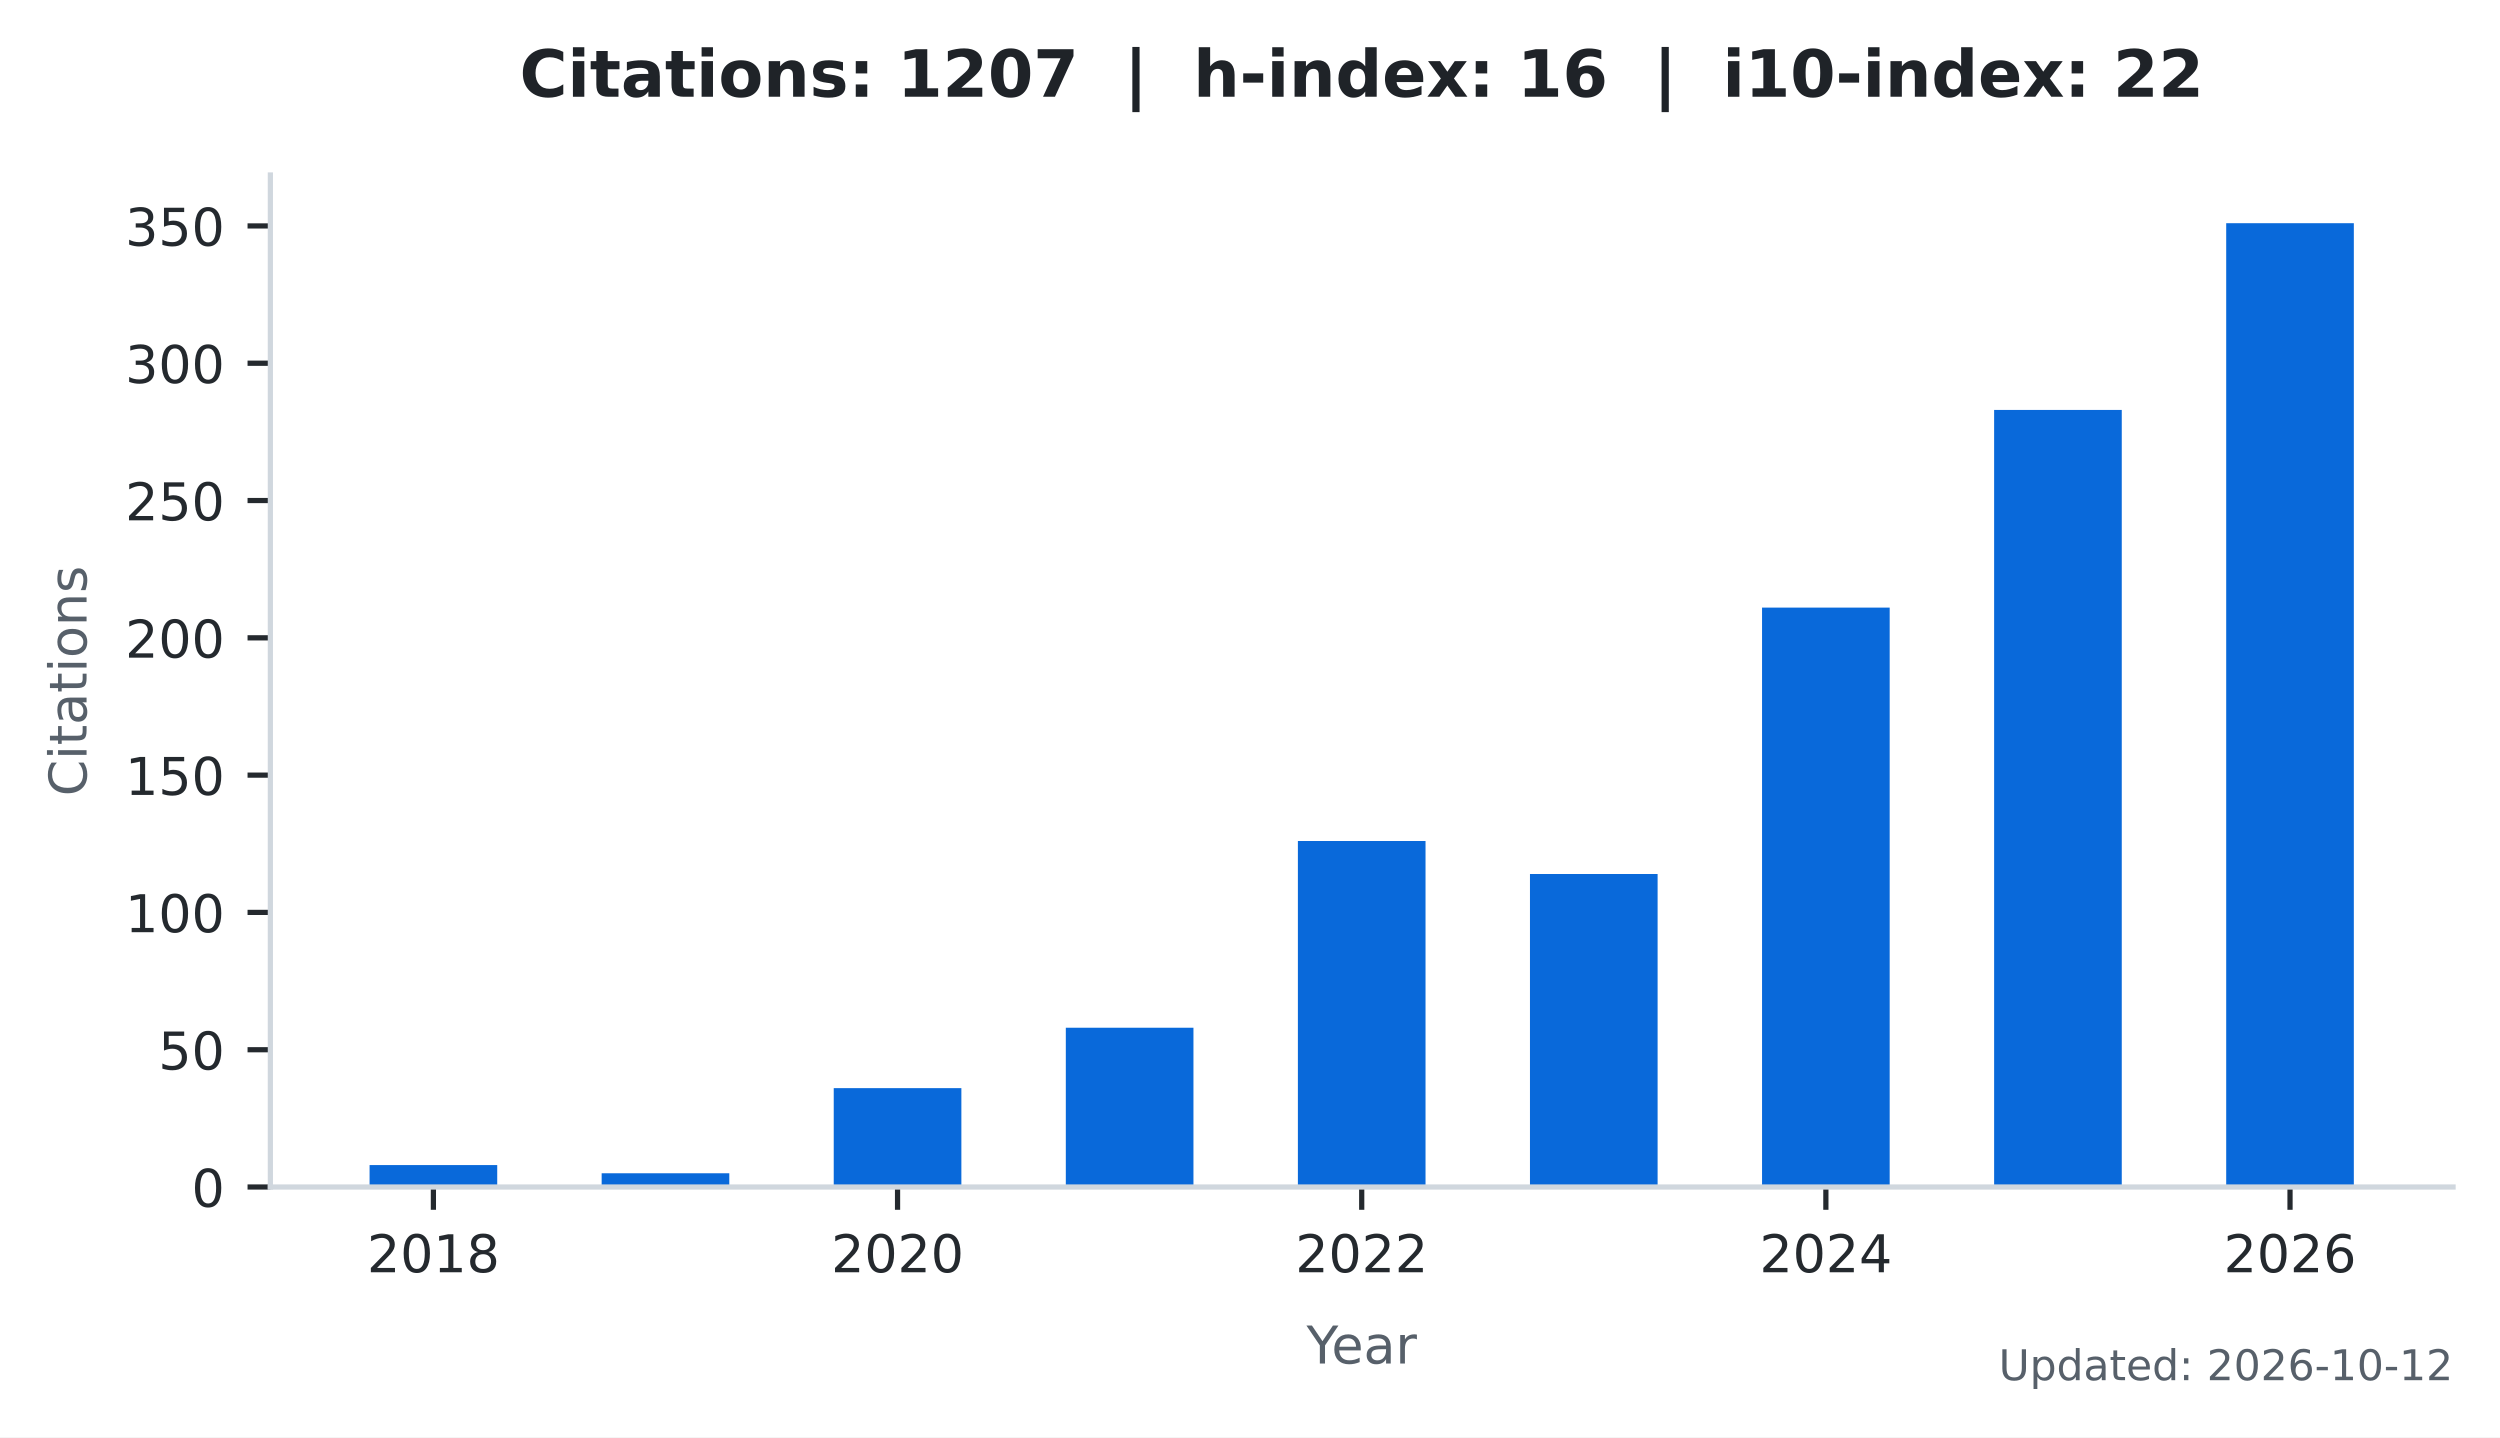
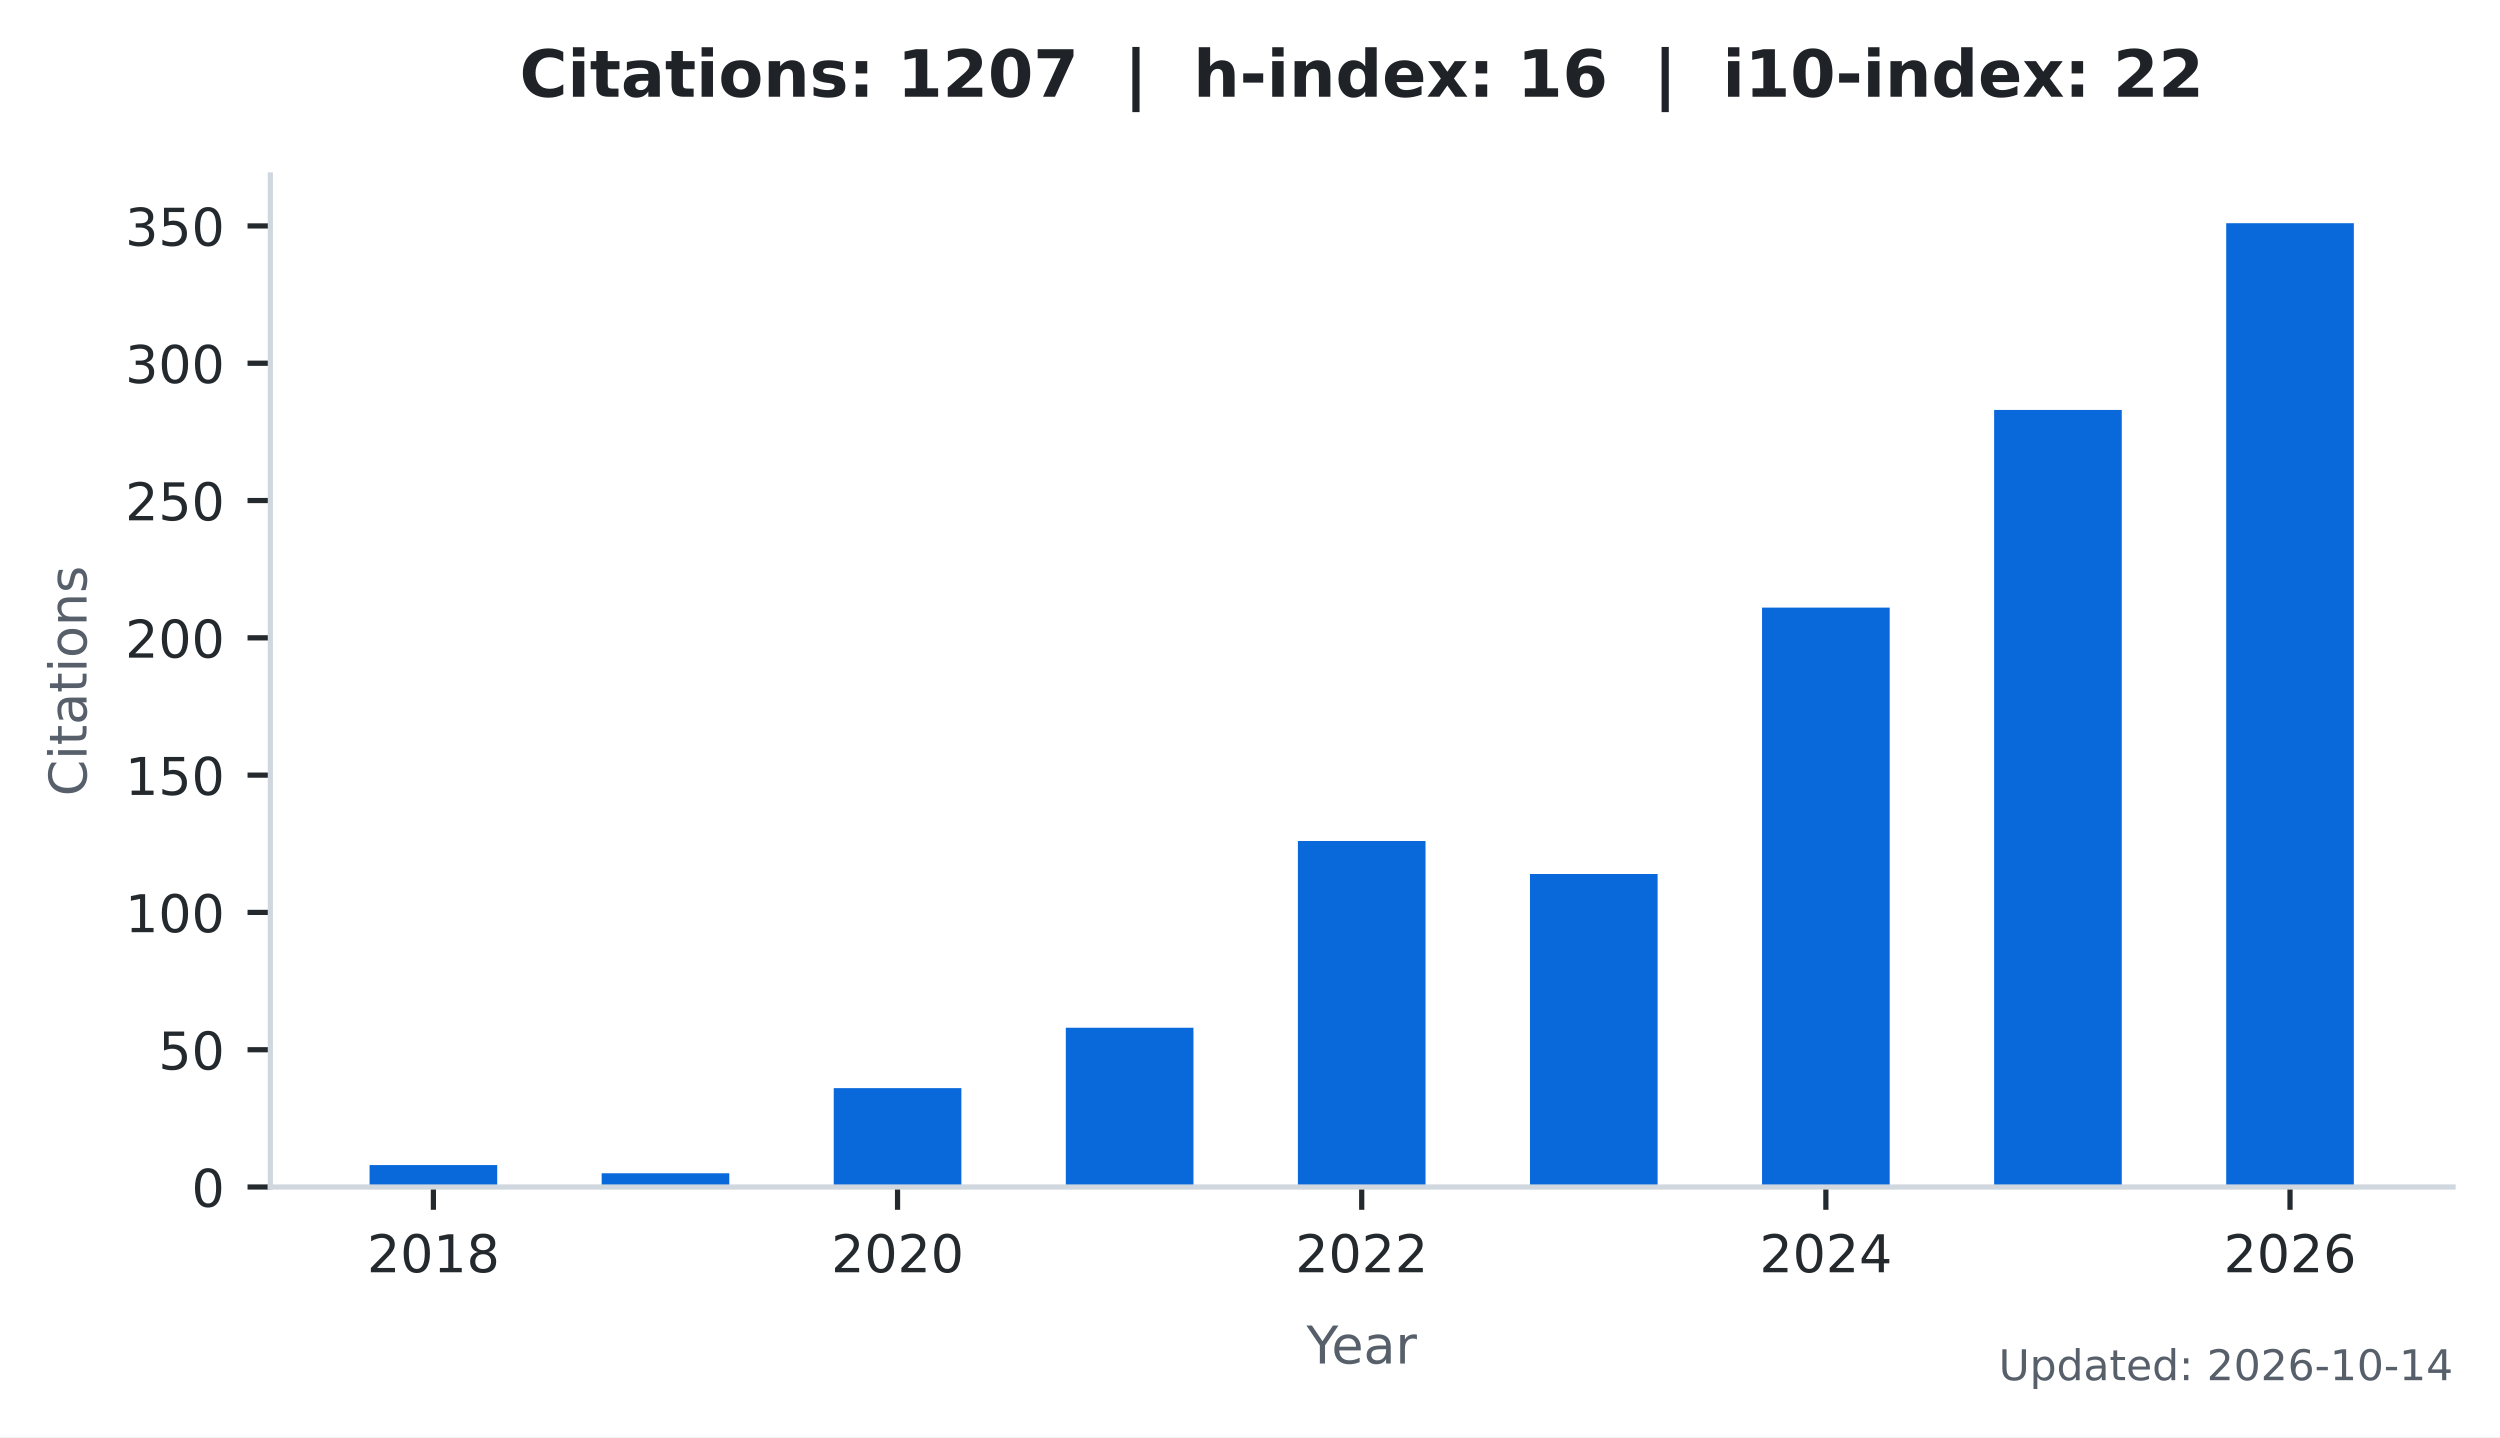
<svg xmlns="http://www.w3.org/2000/svg" xmlns:xlink="http://www.w3.org/1999/xlink" width="383.471pt" height="220.466pt" viewBox="0 0 383.471 220.466" version="1.1">
  <defs>
    <style type="text/css">*{stroke-linejoin: round; stroke-linecap: butt}</style>
  </defs>
  <g id="figure_1">
    <g id="patch_1">
      <path d="M 0 220.466  L 383.471 220.466  L 383.471 0  L 0 0  z " style="fill: #ffffff" />
    </g>
    <g id="axes_1">
      <g id="patch_2">
        <path d="M 41.471 182.074  L 376.271 182.074  L 376.271 26.842  L 41.471 26.842  z " style="fill: #ffffff" />
      </g>
      <g id="patch_3">
-         <path d="M 56.689 182.074  L 76.268 182.074  L 76.268 178.705  L 56.689 178.705  z " clip-path="url(#pc09fc84281)" style="fill: #0969da" />
+         <path d="M 56.689 182.074  L 76.268 182.074  L 76.268 178.705  L 56.689 178.705  z " clip-path="url(#p76099738cc)" style="fill: #0969da" />
      </g>
      <g id="patch_4">
-         <path d="M 92.287 182.074  L 111.866 182.074  L 111.866 179.968  L 92.287 179.968  z " clip-path="url(#pc09fc84281)" style="fill: #0969da" />
+         <path d="M 92.287 182.074  L 111.866 182.074  L 111.866 179.968  L 92.287 179.968  z " clip-path="url(#p76099738cc)" style="fill: #0969da" />
      </g>
      <g id="patch_5">
-         <path d="M 127.885 182.074  L 147.464 182.074  L 147.464 166.911  L 127.885 166.911  z " clip-path="url(#pc09fc84281)" style="fill: #0969da" />
+         <path d="M 127.885 182.074  L 147.464 182.074  L 147.464 166.911  L 127.885 166.911  z " clip-path="url(#p76099738cc)" style="fill: #0969da" />
      </g>
      <g id="patch_6">
-         <path d="M 163.483 182.074  L 183.062 182.074  L 183.062 157.645  L 163.483 157.645  z " clip-path="url(#pc09fc84281)" style="fill: #0969da" />
+         <path d="M 163.483 182.074  L 183.062 182.074  L 183.062 157.645  L 163.483 157.645  z " clip-path="url(#p76099738cc)" style="fill: #0969da" />
      </g>
      <g id="patch_7">
-         <path d="M 199.081 182.074  L 218.66 182.074  L 218.66 129.003  L 199.081 129.003  z " clip-path="url(#pc09fc84281)" style="fill: #0969da" />
+         <path d="M 199.081 182.074  L 218.66 182.074  L 218.66 129.003  L 199.081 129.003  z " clip-path="url(#p76099738cc)" style="fill: #0969da" />
      </g>
      <g id="patch_8">
-         <path d="M 234.679 182.074  L 254.258 182.074  L 254.258 134.058  L 234.679 134.058  z " clip-path="url(#pc09fc84281)" style="fill: #0969da" />
+         <path d="M 234.679 182.074  L 254.258 182.074  L 254.258 134.058  L 234.679 134.058  z " clip-path="url(#p76099738cc)" style="fill: #0969da" />
      </g>
      <g id="patch_9">
-         <path d="M 270.277 182.074  L 289.856 182.074  L 289.856 93.202  L 270.277 93.202  z " clip-path="url(#pc09fc84281)" style="fill: #0969da" />
+         <path d="M 270.277 182.074  L 289.856 182.074  L 289.856 93.202  L 270.277 93.202  z " clip-path="url(#p76099738cc)" style="fill: #0969da" />
      </g>
      <g id="patch_10">
-         <path d="M 305.875 182.074  L 325.454 182.074  L 325.454 62.876  L 305.875 62.876  z " clip-path="url(#pc09fc84281)" style="fill: #0969da" />
+         <path d="M 305.875 182.074  L 325.454 182.074  L 325.454 62.876  L 305.875 62.876  z " clip-path="url(#p76099738cc)" style="fill: #0969da" />
      </g>
      <g id="patch_11">
-         <path d="M 341.473 182.074  L 361.052 182.074  L 361.052 34.234  L 341.473 34.234  z " clip-path="url(#pc09fc84281)" style="fill: #0969da" />
+         <path d="M 341.473 182.074  L 361.052 182.074  L 361.052 34.234  L 341.473 34.234  z " clip-path="url(#p76099738cc)" style="fill: #0969da" />
      </g>
      <g id="matplotlib.axis_1">
        <g id="xtick_1">
          <g id="line2d_1">
            <defs>
-               <path id="me4cf6f570b" d="M 0 0  L 0 3.5  " style="stroke: #24292e; stroke-width: 0.8" />
+               <path id="mf064dfe8e4" d="M 0 0  L 0 3.5  " style="stroke: #24292e; stroke-width: 0.8" />
            </defs>
            <g>
-               <use xlink:href="#me4cf6f570b" x="66.478" y="182.074" style="fill: #24292e; stroke: #24292e; stroke-width: 0.8" />
+               <use xlink:href="#mf064dfe8e4" x="66.478" y="182.074" style="fill: #24292e; stroke: #24292e; stroke-width: 0.8" />
            </g>
          </g>
          <g id="text_1">
            <g style="fill: #24292e" transform="translate(56.29828 195.1523) scale(0.08 -0.08)">
              <defs>
                <path id="DejaVuSans-15" d="M 1228 531  L 3431 531  L 3431 0  L 469 0  L 469 531  Q 828 903 1448 1529  Q 2069 2156 2228 2338  Q 2531 2678 2651 2914  Q 2772 3150 2772 3378  Q 2772 3750 2511 3984  Q 2250 4219 1831 4219  Q 1534 4219 1204 4116  Q 875 4013 500 3803  L 500 4441  Q 881 4594 1212 4672  Q 1544 4750 1819 4750  Q 2544 4750 2975 4387  Q 3406 4025 3406 3419  Q 3406 3131 3298 2873  Q 3191 2616 2906 2266  Q 2828 2175 2409 1742  Q 1991 1309 1228 531  z " transform="scale(0.015625)" />
                <path id="DejaVuSans-13" d="M 2034 4250  Q 1547 4250 1301 3770  Q 1056 3291 1056 2328  Q 1056 1369 1301 889  Q 1547 409 2034 409  Q 2525 409 2770 889  Q 3016 1369 3016 2328  Q 3016 3291 2770 3770  Q 2525 4250 2034 4250  z M 2034 4750  Q 2819 4750 3233 4129  Q 3647 3509 3647 2328  Q 3647 1150 3233 529  Q 2819 -91 2034 -91  Q 1250 -91 836 529  Q 422 1150 422 2328  Q 422 3509 836 4129  Q 1250 4750 2034 4750  z " transform="scale(0.015625)" />
                <path id="DejaVuSans-14" d="M 794 531  L 1825 531  L 1825 4091  L 703 3866  L 703 4441  L 1819 4666  L 2450 4666  L 2450 531  L 3481 531  L 3481 0  L 794 0  L 794 531  z " transform="scale(0.015625)" />
                <path id="DejaVuSans-1b" d="M 2034 2216  Q 1584 2216 1326 1975  Q 1069 1734 1069 1313  Q 1069 891 1326 650  Q 1584 409 2034 409  Q 2484 409 2743 651  Q 3003 894 3003 1313  Q 3003 1734 2745 1975  Q 2488 2216 2034 2216  z M 1403 2484  Q 997 2584 770 2862  Q 544 3141 544 3541  Q 544 4100 942 4425  Q 1341 4750 2034 4750  Q 2731 4750 3128 4425  Q 3525 4100 3525 3541  Q 3525 3141 3298 2862  Q 3072 2584 2669 2484  Q 3125 2378 3379 2068  Q 3634 1759 3634 1313  Q 3634 634 3220 271  Q 2806 -91 2034 -91  Q 1263 -91 848 271  Q 434 634 434 1313  Q 434 1759 690 2068  Q 947 2378 1403 2484  z M 1172 3481  Q 1172 3119 1398 2916  Q 1625 2713 2034 2713  Q 2441 2713 2670 2916  Q 2900 3119 2900 3481  Q 2900 3844 2670 4047  Q 2441 4250 2034 4250  Q 1625 4250 1398 4047  Q 1172 3844 1172 3481  z " transform="scale(0.015625)" />
              </defs>
              <use xlink:href="#DejaVuSans-15" />
              <use xlink:href="#DejaVuSans-13" transform="translate(63.625 0)" />
              <use xlink:href="#DejaVuSans-14" transform="translate(127.25 0)" />
              <use xlink:href="#DejaVuSans-1b" transform="translate(190.875 0)" />
            </g>
          </g>
        </g>
        <g id="xtick_2">
          <g id="line2d_2">
            <g>
-               <use xlink:href="#me4cf6f570b" x="137.674" y="182.074" style="fill: #24292e; stroke: #24292e; stroke-width: 0.8" />
+               <use xlink:href="#mf064dfe8e4" x="137.674" y="182.074" style="fill: #24292e; stroke: #24292e; stroke-width: 0.8" />
            </g>
          </g>
          <g id="text_2">
            <g style="fill: #24292e" transform="translate(127.4945 195.1523) scale(0.08 -0.08)">
              <use xlink:href="#DejaVuSans-15" />
              <use xlink:href="#DejaVuSans-13" transform="translate(63.625 0)" />
              <use xlink:href="#DejaVuSans-15" transform="translate(127.25 0)" />
              <use xlink:href="#DejaVuSans-13" transform="translate(190.875 0)" />
            </g>
          </g>
        </g>
        <g id="xtick_3">
          <g id="line2d_3">
            <g>
-               <use xlink:href="#me4cf6f570b" x="208.871" y="182.074" style="fill: #24292e; stroke: #24292e; stroke-width: 0.8" />
+               <use xlink:href="#mf064dfe8e4" x="208.871" y="182.074" style="fill: #24292e; stroke: #24292e; stroke-width: 0.8" />
            </g>
          </g>
          <g id="text_3">
            <g style="fill: #24292e" transform="translate(198.6906 195.1523) scale(0.08 -0.08)">
              <use xlink:href="#DejaVuSans-15" />
              <use xlink:href="#DejaVuSans-13" transform="translate(63.625 0)" />
              <use xlink:href="#DejaVuSans-15" transform="translate(127.25 0)" />
              <use xlink:href="#DejaVuSans-15" transform="translate(190.875 0)" />
            </g>
          </g>
        </g>
        <g id="xtick_4">
          <g id="line2d_4">
            <g>
-               <use xlink:href="#me4cf6f570b" x="280.067" y="182.074" style="fill: #24292e; stroke: #24292e; stroke-width: 0.8" />
+               <use xlink:href="#mf064dfe8e4" x="280.067" y="182.074" style="fill: #24292e; stroke: #24292e; stroke-width: 0.8" />
            </g>
          </g>
          <g id="text_4">
            <g style="fill: #24292e" transform="translate(269.8868 195.1523) scale(0.08 -0.08)">
              <defs>
                <path id="DejaVuSans-17" d="M 2419 4116  L 825 1625  L 2419 1625  L 2419 4116  z M 2253 4666  L 3047 4666  L 3047 1625  L 3713 1625  L 3713 1100  L 3047 1100  L 3047 0  L 2419 0  L 2419 1100  L 313 1100  L 313 1709  L 2253 4666  z " transform="scale(0.015625)" />
              </defs>
              <use xlink:href="#DejaVuSans-15" />
              <use xlink:href="#DejaVuSans-13" transform="translate(63.625 0)" />
              <use xlink:href="#DejaVuSans-15" transform="translate(127.25 0)" />
              <use xlink:href="#DejaVuSans-17" transform="translate(190.875 0)" />
            </g>
          </g>
        </g>
        <g id="xtick_5">
          <g id="line2d_5">
            <g>
-               <use xlink:href="#me4cf6f570b" x="351.263" y="182.074" style="fill: #24292e; stroke: #24292e; stroke-width: 0.8" />
+               <use xlink:href="#mf064dfe8e4" x="351.263" y="182.074" style="fill: #24292e; stroke: #24292e; stroke-width: 0.8" />
            </g>
          </g>
          <g id="text_5">
            <g style="fill: #24292e" transform="translate(341.083 195.1523) scale(0.08 -0.08)">
              <defs>
                <path id="DejaVuSans-19" d="M 2113 2584  Q 1688 2584 1439 2293  Q 1191 2003 1191 1497  Q 1191 994 1439 701  Q 1688 409 2113 409  Q 2538 409 2786 701  Q 3034 994 3034 1497  Q 3034 2003 2786 2293  Q 2538 2584 2113 2584  z M 3366 4563  L 3366 3988  Q 3128 4100 2886 4159  Q 2644 4219 2406 4219  Q 1781 4219 1451 3797  Q 1122 3375 1075 2522  Q 1259 2794 1537 2939  Q 1816 3084 2150 3084  Q 2853 3084 3261 2657  Q 3669 2231 3669 1497  Q 3669 778 3244 343  Q 2819 -91 2113 -91  Q 1303 -91 875 529  Q 447 1150 447 2328  Q 447 3434 972 4092  Q 1497 4750 2381 4750  Q 2619 4750 2861 4703  Q 3103 4656 3366 4563  z " transform="scale(0.015625)" />
              </defs>
              <use xlink:href="#DejaVuSans-15" />
              <use xlink:href="#DejaVuSans-13" transform="translate(63.625 0)" />
              <use xlink:href="#DejaVuSans-15" transform="translate(127.25 0)" />
              <use xlink:href="#DejaVuSans-19" transform="translate(190.875 0)" />
            </g>
          </g>
        </g>
        <g id="text_6">
          <g style="fill: #57606a" transform="translate(200.4019 209.1523) scale(0.08 -0.08)">
            <defs>
              <path id="DejaVuSans-3c" d="M -13 4666  L 666 4666  L 1959 2747  L 3244 4666  L 3922 4666  L 2272 2222  L 2272 0  L 1638 0  L 1638 2222  L -13 4666  z " transform="scale(0.015625)" />
              <path id="DejaVuSans-48" d="M 3597 1894  L 3597 1613  L 953 1613  Q 991 1019 1311 708  Q 1631 397 2203 397  Q 2534 397 2845 478  Q 3156 559 3463 722  L 3463 178  Q 3153 47 2828 -22  Q 2503 -91 2169 -91  Q 1331 -91 842 396  Q 353 884 353 1716  Q 353 2575 817 3079  Q 1281 3584 2069 3584  Q 2775 3584 3186 3129  Q 3597 2675 3597 1894  z M 3022 2063  Q 3016 2534 2758 2815  Q 2500 3097 2075 3097  Q 1594 3097 1305 2825  Q 1016 2553 972 2059  L 3022 2063  z " transform="scale(0.015625)" />
              <path id="DejaVuSans-44" d="M 2194 1759  Q 1497 1759 1228 1600  Q 959 1441 959 1056  Q 959 750 1161 570  Q 1363 391 1709 391  Q 2188 391 2477 730  Q 2766 1069 2766 1631  L 2766 1759  L 2194 1759  z M 3341 1997  L 3341 0  L 2766 0  L 2766 531  Q 2569 213 2275 61  Q 1981 -91 1556 -91  Q 1019 -91 701 211  Q 384 513 384 1019  Q 384 1609 779 1909  Q 1175 2209 1959 2209  L 2766 2209  L 2766 2266  Q 2766 2663 2505 2880  Q 2244 3097 1772 3097  Q 1472 3097 1187 3025  Q 903 2953 641 2809  L 641 3341  Q 956 3463 1253 3523  Q 1550 3584 1831 3584  Q 2591 3584 2966 3190  Q 3341 2797 3341 1997  z " transform="scale(0.015625)" />
              <path id="DejaVuSans-55" d="M 2631 2963  Q 2534 3019 2420 3045  Q 2306 3072 2169 3072  Q 1681 3072 1420 2755  Q 1159 2438 1159 1844  L 1159 0  L 581 0  L 581 3500  L 1159 3500  L 1159 2956  Q 1341 3275 1631 3429  Q 1922 3584 2338 3584  Q 2397 3584 2469 3576  Q 2541 3569 2628 3553  L 2631 2963  z " transform="scale(0.015625)" />
            </defs>
            <use xlink:href="#DejaVuSans-3c" />
            <use xlink:href="#DejaVuSans-48" transform="translate(47.79688 0)" />
            <use xlink:href="#DejaVuSans-44" transform="translate(109.3281 0)" />
            <use xlink:href="#DejaVuSans-55" transform="translate(170.6094 0)" />
          </g>
        </g>
      </g>
      <g id="matplotlib.axis_2">
        <g id="ytick_1">
          <g id="line2d_6">
            <defs>
-               <path id="me5784a7a30" d="M 0 0  L -3.5 0  " style="stroke: #24292e; stroke-width: 0.8" />
+               <path id="me6061c3092" d="M 0 0  L -3.5 0  " style="stroke: #24292e; stroke-width: 0.8" />
            </defs>
            <g>
-               <use xlink:href="#me5784a7a30" x="41.471" y="182.074" style="fill: #24292e; stroke: #24292e; stroke-width: 0.8" />
+               <use xlink:href="#me6061c3092" x="41.471" y="182.074" style="fill: #24292e; stroke: #24292e; stroke-width: 0.8" />
            </g>
          </g>
          <g id="text_7">
            <g style="fill: #24292e" transform="translate(29.38062 185.1132) scale(0.08 -0.08)">
              <use xlink:href="#DejaVuSans-13" />
            </g>
          </g>
        </g>
        <g id="ytick_2">
          <g id="line2d_7">
            <g>
-               <use xlink:href="#me5784a7a30" x="41.471" y="161.014" style="fill: #24292e; stroke: #24292e; stroke-width: 0.8" />
+               <use xlink:href="#me6061c3092" x="41.471" y="161.014" style="fill: #24292e; stroke: #24292e; stroke-width: 0.8" />
            </g>
          </g>
          <g id="text_8">
            <g style="fill: #24292e" transform="translate(24.29062 164.0534) scale(0.08 -0.08)">
              <defs>
                <path id="DejaVuSans-18" d="M 691 4666  L 3169 4666  L 3169 4134  L 1269 4134  L 1269 2991  Q 1406 3038 1543 3061  Q 1681 3084 1819 3084  Q 2600 3084 3056 2656  Q 3513 2228 3513 1497  Q 3513 744 3044 326  Q 2575 -91 1722 -91  Q 1428 -91 1123 -41  Q 819 9 494 109  L 494 744  Q 775 591 1075 516  Q 1375 441 1709 441  Q 2250 441 2565 725  Q 2881 1009 2881 1497  Q 2881 1984 2565 2268  Q 2250 2553 1709 2553  Q 1456 2553 1204 2497  Q 953 2441 691 2322  L 691 4666  z " transform="scale(0.015625)" />
              </defs>
              <use xlink:href="#DejaVuSans-18" />
              <use xlink:href="#DejaVuSans-13" transform="translate(63.625 0)" />
            </g>
          </g>
        </g>
        <g id="ytick_3">
          <g id="line2d_8">
            <g>
-               <use xlink:href="#me5784a7a30" x="41.471" y="139.955" style="fill: #24292e; stroke: #24292e; stroke-width: 0.8" />
+               <use xlink:href="#me6061c3092" x="41.471" y="139.955" style="fill: #24292e; stroke: #24292e; stroke-width: 0.8" />
            </g>
          </g>
          <g id="text_9">
            <g style="fill: #24292e" transform="translate(19.20062 142.9936) scale(0.08 -0.08)">
              <use xlink:href="#DejaVuSans-14" />
              <use xlink:href="#DejaVuSans-13" transform="translate(63.625 0)" />
              <use xlink:href="#DejaVuSans-13" transform="translate(127.25 0)" />
            </g>
          </g>
        </g>
        <g id="ytick_4">
          <g id="line2d_9">
            <g>
-               <use xlink:href="#me5784a7a30" x="41.471" y="118.895" style="fill: #24292e; stroke: #24292e; stroke-width: 0.8" />
+               <use xlink:href="#me6061c3092" x="41.471" y="118.895" style="fill: #24292e; stroke: #24292e; stroke-width: 0.8" />
            </g>
          </g>
          <g id="text_10">
            <g style="fill: #24292e" transform="translate(19.20062 121.9338) scale(0.08 -0.08)">
              <use xlink:href="#DejaVuSans-14" />
              <use xlink:href="#DejaVuSans-18" transform="translate(63.625 0)" />
              <use xlink:href="#DejaVuSans-13" transform="translate(127.25 0)" />
            </g>
          </g>
        </g>
        <g id="ytick_5">
          <g id="line2d_10">
            <g>
-               <use xlink:href="#me5784a7a30" x="41.471" y="97.835" style="fill: #24292e; stroke: #24292e; stroke-width: 0.8" />
+               <use xlink:href="#me6061c3092" x="41.471" y="97.835" style="fill: #24292e; stroke: #24292e; stroke-width: 0.8" />
            </g>
          </g>
          <g id="text_11">
            <g style="fill: #24292e" transform="translate(19.20062 100.8739) scale(0.08 -0.08)">
              <use xlink:href="#DejaVuSans-15" />
              <use xlink:href="#DejaVuSans-13" transform="translate(63.625 0)" />
              <use xlink:href="#DejaVuSans-13" transform="translate(127.25 0)" />
            </g>
          </g>
        </g>
        <g id="ytick_6">
          <g id="line2d_11">
            <g>
-               <use xlink:href="#me5784a7a30" x="41.471" y="76.775" style="fill: #24292e; stroke: #24292e; stroke-width: 0.8" />
+               <use xlink:href="#me6061c3092" x="41.471" y="76.775" style="fill: #24292e; stroke: #24292e; stroke-width: 0.8" />
            </g>
          </g>
          <g id="text_12">
            <g style="fill: #24292e" transform="translate(19.20062 79.8141) scale(0.08 -0.08)">
              <use xlink:href="#DejaVuSans-15" />
              <use xlink:href="#DejaVuSans-18" transform="translate(63.625 0)" />
              <use xlink:href="#DejaVuSans-13" transform="translate(127.25 0)" />
            </g>
          </g>
        </g>
        <g id="ytick_7">
          <g id="line2d_12">
            <g>
-               <use xlink:href="#me5784a7a30" x="41.471" y="55.715" style="fill: #24292e; stroke: #24292e; stroke-width: 0.8" />
+               <use xlink:href="#me6061c3092" x="41.471" y="55.715" style="fill: #24292e; stroke: #24292e; stroke-width: 0.8" />
            </g>
          </g>
          <g id="text_13">
            <g style="fill: #24292e" transform="translate(19.20062 58.75428) scale(0.08 -0.08)">
              <defs>
                <path id="DejaVuSans-16" d="M 2597 2516  Q 3050 2419 3304 2112  Q 3559 1806 3559 1356  Q 3559 666 3084 287  Q 2609 -91 1734 -91  Q 1441 -91 1130 -33  Q 819 25 488 141  L 488 750  Q 750 597 1062 519  Q 1375 441 1716 441  Q 2309 441 2620 675  Q 2931 909 2931 1356  Q 2931 1769 2642 2001  Q 2353 2234 1838 2234  L 1294 2234  L 1294 2753  L 1863 2753  Q 2328 2753 2575 2939  Q 2822 3125 2822 3475  Q 2822 3834 2567 4026  Q 2313 4219 1838 4219  Q 1578 4219 1281 4162  Q 984 4106 628 3988  L 628 4550  Q 988 4650 1302 4700  Q 1616 4750 1894 4750  Q 2613 4750 3031 4423  Q 3450 4097 3450 3541  Q 3450 3153 3228 2886  Q 3006 2619 2597 2516  z " transform="scale(0.015625)" />
              </defs>
              <use xlink:href="#DejaVuSans-16" />
              <use xlink:href="#DejaVuSans-13" transform="translate(63.625 0)" />
              <use xlink:href="#DejaVuSans-13" transform="translate(127.25 0)" />
            </g>
          </g>
        </g>
        <g id="ytick_8">
          <g id="line2d_13">
            <g>
-               <use xlink:href="#me5784a7a30" x="41.471" y="34.655" style="fill: #24292e; stroke: #24292e; stroke-width: 0.8" />
+               <use xlink:href="#me6061c3092" x="41.471" y="34.655" style="fill: #24292e; stroke: #24292e; stroke-width: 0.8" />
            </g>
          </g>
          <g id="text_14">
            <g style="fill: #24292e" transform="translate(19.20062 37.69445) scale(0.08 -0.08)">
              <use xlink:href="#DejaVuSans-16" />
              <use xlink:href="#DejaVuSans-18" transform="translate(63.625 0)" />
              <use xlink:href="#DejaVuSans-13" transform="translate(127.25 0)" />
            </g>
          </g>
        </g>
        <g id="text_15">
          <g style="fill: #57606a" transform="translate(13.27875 122.1276) rotate(-90) scale(0.08 -0.08)">
            <defs>
              <path id="DejaVuSans-26" d="M 4122 4306  L 4122 3641  Q 3803 3938 3442 4084  Q 3081 4231 2675 4231  Q 1875 4231 1450 3742  Q 1025 3253 1025 2328  Q 1025 1406 1450 917  Q 1875 428 2675 428  Q 3081 428 3442 575  Q 3803 722 4122 1019  L 4122 359  Q 3791 134 3420 21  Q 3050 -91 2638 -91  Q 1578 -91 968 557  Q 359 1206 359 2328  Q 359 3453 968 4101  Q 1578 4750 2638 4750  Q 3056 4750 3426 4639  Q 3797 4528 4122 4306  z " transform="scale(0.015625)" />
              <path id="DejaVuSans-4c" d="M 603 3500  L 1178 3500  L 1178 0  L 603 0  L 603 3500  z M 603 4863  L 1178 4863  L 1178 4134  L 603 4134  L 603 4863  z " transform="scale(0.015625)" />
              <path id="DejaVuSans-57" d="M 1172 4494  L 1172 3500  L 2356 3500  L 2356 3053  L 1172 3053  L 1172 1153  Q 1172 725 1289 603  Q 1406 481 1766 481  L 2356 481  L 2356 0  L 1766 0  Q 1100 0 847 248  Q 594 497 594 1153  L 594 3053  L 172 3053  L 172 3500  L 594 3500  L 594 4494  L 1172 4494  z " transform="scale(0.015625)" />
              <path id="DejaVuSans-52" d="M 1959 3097  Q 1497 3097 1228 2736  Q 959 2375 959 1747  Q 959 1119 1226 758  Q 1494 397 1959 397  Q 2419 397 2687 759  Q 2956 1122 2956 1747  Q 2956 2369 2687 2733  Q 2419 3097 1959 3097  z M 1959 3584  Q 2709 3584 3137 3096  Q 3566 2609 3566 1747  Q 3566 888 3137 398  Q 2709 -91 1959 -91  Q 1206 -91 779 398  Q 353 888 353 1747  Q 353 2609 779 3096  Q 1206 3584 1959 3584  z " transform="scale(0.015625)" />
              <path id="DejaVuSans-51" d="M 3513 2113  L 3513 0  L 2938 0  L 2938 2094  Q 2938 2591 2744 2837  Q 2550 3084 2163 3084  Q 1697 3084 1428 2787  Q 1159 2491 1159 1978  L 1159 0  L 581 0  L 581 3500  L 1159 3500  L 1159 2956  Q 1366 3272 1645 3428  Q 1925 3584 2291 3584  Q 2894 3584 3203 3211  Q 3513 2838 3513 2113  z " transform="scale(0.015625)" />
              <path id="DejaVuSans-56" d="M 2834 3397  L 2834 2853  Q 2591 2978 2328 3040  Q 2066 3103 1784 3103  Q 1356 3103 1142 2972  Q 928 2841 928 2578  Q 928 2378 1081 2264  Q 1234 2150 1697 2047  L 1894 2003  Q 2506 1872 2764 1633  Q 3022 1394 3022 966  Q 3022 478 2636 193  Q 2250 -91 1575 -91  Q 1294 -91 989 -36  Q 684 19 347 128  L 347 722  Q 666 556 975 473  Q 1284 391 1588 391  Q 1994 391 2212 530  Q 2431 669 2431 922  Q 2431 1156 2273 1281  Q 2116 1406 1581 1522  L 1381 1569  Q 847 1681 609 1914  Q 372 2147 372 2553  Q 372 3047 722 3315  Q 1072 3584 1716 3584  Q 2034 3584 2315 3537  Q 2597 3491 2834 3397  z " transform="scale(0.015625)" />
            </defs>
            <use xlink:href="#DejaVuSans-26" />
            <use xlink:href="#DejaVuSans-4c" transform="translate(69.82812 0)" />
            <use xlink:href="#DejaVuSans-57" transform="translate(97.60938 0)" />
            <use xlink:href="#DejaVuSans-44" transform="translate(136.8125 0)" />
            <use xlink:href="#DejaVuSans-57" transform="translate(198.0938 0)" />
            <use xlink:href="#DejaVuSans-4c" transform="translate(237.2969 0)" />
            <use xlink:href="#DejaVuSans-52" transform="translate(265.0781 0)" />
            <use xlink:href="#DejaVuSans-51" transform="translate(326.2656 0)" />
            <use xlink:href="#DejaVuSans-56" transform="translate(389.6406 0)" />
          </g>
        </g>
      </g>
      <g id="patch_12">
        <path d="M 41.471 182.074  L 41.471 26.842  " style="fill: none; stroke: #d0d7de; stroke-width: 0.8; stroke-linejoin: miter; stroke-linecap: square" />
      </g>
      <g id="patch_13">
        <path d="M 41.471 182.074  L 376.271 182.074  " style="fill: none; stroke: #d0d7de; stroke-width: 0.8; stroke-linejoin: miter; stroke-linecap: square" />
      </g>
      <g id="text_16">
        <g style="fill: #57606a" transform="translate(306.5723 211.7047) scale(0.065 -0.065)">
          <defs>
            <path id="DejaVuSans-38" d="M 556 4666  L 1191 4666  L 1191 1831  Q 1191 1081 1462 751  Q 1734 422 2344 422  Q 2950 422 3222 751  Q 3494 1081 3494 1831  L 3494 4666  L 4128 4666  L 4128 1753  Q 4128 841 3676 375  Q 3225 -91 2344 -91  Q 1459 -91 1007 375  Q 556 841 556 1753  L 556 4666  z " transform="scale(0.015625)" />
            <path id="DejaVuSans-53" d="M 1159 525  L 1159 -1331  L 581 -1331  L 581 3500  L 1159 3500  L 1159 2969  Q 1341 3281 1617 3432  Q 1894 3584 2278 3584  Q 2916 3584 3314 3078  Q 3713 2572 3713 1747  Q 3713 922 3314 415  Q 2916 -91 2278 -91  Q 1894 -91 1617 61  Q 1341 213 1159 525  z M 3116 1747  Q 3116 2381 2855 2742  Q 2594 3103 2138 3103  Q 1681 3103 1420 2742  Q 1159 2381 1159 1747  Q 1159 1113 1420 752  Q 1681 391 2138 391  Q 2594 391 2855 752  Q 3116 1113 3116 1747  z " transform="scale(0.015625)" />
            <path id="DejaVuSans-47" d="M 2906 2969  L 2906 4863  L 3481 4863  L 3481 0  L 2906 0  L 2906 525  Q 2725 213 2448 61  Q 2172 -91 1784 -91  Q 1150 -91 751 415  Q 353 922 353 1747  Q 353 2572 751 3078  Q 1150 3584 1784 3584  Q 2172 3584 2448 3432  Q 2725 3281 2906 2969  z M 947 1747  Q 947 1113 1208 752  Q 1469 391 1925 391  Q 2381 391 2643 752  Q 2906 1113 2906 1747  Q 2906 2381 2643 2742  Q 2381 3103 1925 3103  Q 1469 3103 1208 2742  Q 947 2381 947 1747  z " transform="scale(0.015625)" />
            <path id="DejaVuSans-1d" d="M 750 794  L 1409 794  L 1409 0  L 750 0  L 750 794  z M 750 3309  L 1409 3309  L 1409 2516  L 750 2516  L 750 3309  z " transform="scale(0.015625)" />
            <path id="DejaVuSans-3" transform="scale(0.015625)" />
            <path id="DejaVuSans-10" d="M 313 2009  L 1997 2009  L 1997 1497  L 313 1497  L 313 2009  z " transform="scale(0.015625)" />
          </defs>
          <use xlink:href="#DejaVuSans-38" />
          <use xlink:href="#DejaVuSans-53" transform="translate(73.1875 0)" />
          <use xlink:href="#DejaVuSans-47" transform="translate(136.6719 0)" />
          <use xlink:href="#DejaVuSans-44" transform="translate(200.1562 0)" />
          <use xlink:href="#DejaVuSans-57" transform="translate(261.4375 0)" />
          <use xlink:href="#DejaVuSans-48" transform="translate(300.6406 0)" />
          <use xlink:href="#DejaVuSans-47" transform="translate(362.1719 0)" />
          <use xlink:href="#DejaVuSans-1d" transform="translate(425.6562 0)" />
          <use xlink:href="#DejaVuSans-3" transform="translate(459.3438 0)" />
          <use xlink:href="#DejaVuSans-15" transform="translate(491.125 0)" />
          <use xlink:href="#DejaVuSans-13" transform="translate(554.75 0)" />
          <use xlink:href="#DejaVuSans-15" transform="translate(618.375 0)" />
          <use xlink:href="#DejaVuSans-19" transform="translate(682 0)" />
          <use xlink:href="#DejaVuSans-10" transform="translate(745.625 0)" />
          <use xlink:href="#DejaVuSans-14" transform="translate(781.7031 0)" />
          <use xlink:href="#DejaVuSans-13" transform="translate(845.3281 0)" />
          <use xlink:href="#DejaVuSans-10" transform="translate(908.9531 0)" />
          <use xlink:href="#DejaVuSans-14" transform="translate(945.0312 0)" />
-           <use xlink:href="#DejaVuSans-15" transform="translate(1008.656 0)" />
+           <use xlink:href="#DejaVuSans-17" transform="translate(1008.656 0)" />
        </g>
      </g>
      <g id="text_17">
        <g style="fill: #1f2328" transform="translate(79.70109 14.84219) scale(0.1 -0.1)">
          <defs>
            <path id="DejaVuSans-Bold-26" d="M 4288 256  Q 3956 84 3597 -3  Q 3238 -91 2847 -91  Q 1681 -91 1000 561  Q 319 1213 319 2328  Q 319 3447 1000 4098  Q 1681 4750 2847 4750  Q 3238 4750 3597 4662  Q 3956 4575 4288 4403  L 4288 3438  Q 3953 3666 3628 3772  Q 3303 3878 2944 3878  Q 2300 3878 1931 3465  Q 1563 3053 1563 2328  Q 1563 1606 1931 1193  Q 2300 781 2944 781  Q 3303 781 3628 887  Q 3953 994 4288 1222  L 4288 256  z " transform="scale(0.015625)" />
            <path id="DejaVuSans-Bold-4c" d="M 538 3500  L 1656 3500  L 1656 0  L 538 0  L 538 3500  z M 538 4863  L 1656 4863  L 1656 3950  L 538 3950  L 538 4863  z " transform="scale(0.015625)" />
            <path id="DejaVuSans-Bold-57" d="M 1759 4494  L 1759 3500  L 2913 3500  L 2913 2700  L 1759 2700  L 1759 1216  Q 1759 972 1856 886  Q 1953 800 2241 800  L 2816 800  L 2816 0  L 1856 0  Q 1194 0 917 276  Q 641 553 641 1216  L 641 2700  L 84 2700  L 84 3500  L 641 3500  L 641 4494  L 1759 4494  z " transform="scale(0.015625)" />
            <path id="DejaVuSans-Bold-44" d="M 2106 1575  Q 1756 1575 1579 1456  Q 1403 1338 1403 1106  Q 1403 894 1545 773  Q 1688 653 1941 653  Q 2256 653 2472 879  Q 2688 1106 2688 1447  L 2688 1575  L 2106 1575  z M 3816 1997  L 3816 0  L 2688 0  L 2688 519  Q 2463 200 2181 54  Q 1900 -91 1497 -91  Q 953 -91 614 226  Q 275 544 275 1050  Q 275 1666 698 1953  Q 1122 2241 2028 2241  L 2688 2241  L 2688 2328  Q 2688 2594 2478 2717  Q 2269 2841 1825 2841  Q 1466 2841 1156 2769  Q 847 2697 581 2553  L 581 3406  Q 941 3494 1303 3539  Q 1666 3584 2028 3584  Q 2975 3584 3395 3211  Q 3816 2838 3816 1997  z " transform="scale(0.015625)" />
            <path id="DejaVuSans-Bold-52" d="M 2203 2784  Q 1831 2784 1636 2517  Q 1441 2250 1441 1747  Q 1441 1244 1636 976  Q 1831 709 2203 709  Q 2569 709 2762 976  Q 2956 1244 2956 1747  Q 2956 2250 2762 2517  Q 2569 2784 2203 2784  z M 2203 3584  Q 3106 3584 3614 3096  Q 4122 2609 4122 1747  Q 4122 884 3614 396  Q 3106 -91 2203 -91  Q 1297 -91 786 396  Q 275 884 275 1747  Q 275 2609 786 3096  Q 1297 3584 2203 3584  z " transform="scale(0.015625)" />
            <path id="DejaVuSans-Bold-51" d="M 4056 2131  L 4056 0  L 2931 0  L 2931 347  L 2931 1631  Q 2931 2084 2911 2256  Q 2891 2428 2841 2509  Q 2775 2619 2662 2680  Q 2550 2741 2406 2741  Q 2056 2741 1856 2470  Q 1656 2200 1656 1722  L 1656 0  L 538 0  L 538 3500  L 1656 3500  L 1656 2988  Q 1909 3294 2193 3439  Q 2478 3584 2822 3584  Q 3428 3584 3742 3212  Q 4056 2841 4056 2131  z " transform="scale(0.015625)" />
            <path id="DejaVuSans-Bold-56" d="M 3272 3391  L 3272 2541  Q 2913 2691 2578 2766  Q 2244 2841 1947 2841  Q 1628 2841 1473 2761  Q 1319 2681 1319 2516  Q 1319 2381 1436 2309  Q 1553 2238 1856 2203  L 2053 2175  Q 2913 2066 3209 1816  Q 3506 1566 3506 1031  Q 3506 472 3093 190  Q 2681 -91 1863 -91  Q 1516 -91 1145 -36  Q 775 19 384 128  L 384 978  Q 719 816 1070 734  Q 1422 653 1784 653  Q 2113 653 2278 743  Q 2444 834 2444 1013  Q 2444 1163 2330 1236  Q 2216 1309 1875 1350  L 1678 1375  Q 931 1469 631 1722  Q 331 1975 331 2491  Q 331 3047 712 3315  Q 1094 3584 1881 3584  Q 2191 3584 2531 3537  Q 2872 3491 3272 3391  z " transform="scale(0.015625)" />
            <path id="DejaVuSans-Bold-1d" d="M 716 3500  L 1844 3500  L 1844 2291  L 716 2291  L 716 3500  z M 716 1209  L 1844 1209  L 1844 0  L 716 0  L 716 1209  z " transform="scale(0.015625)" />
            <path id="DejaVuSans-Bold-3" transform="scale(0.015625)" />
            <path id="DejaVuSans-Bold-14" d="M 750 831  L 1813 831  L 1813 3847  L 722 3622  L 722 4441  L 1806 4666  L 2950 4666  L 2950 831  L 4013 831  L 4013 0  L 750 0  L 750 831  z " transform="scale(0.015625)" />
            <path id="DejaVuSans-Bold-15" d="M 1844 884  L 3897 884  L 3897 0  L 506 0  L 506 884  L 2209 2388  Q 2438 2594 2547 2791  Q 2656 2988 2656 3200  Q 2656 3528 2436 3728  Q 2216 3928 1850 3928  Q 1569 3928 1234 3808  Q 900 3688 519 3450  L 519 4475  Q 925 4609 1322 4679  Q 1719 4750 2100 4750  Q 2938 4750 3402 4381  Q 3866 4013 3866 3353  Q 3866 2972 3669 2642  Q 3472 2313 2841 1759  L 1844 884  z " transform="scale(0.015625)" />
            <path id="DejaVuSans-Bold-13" d="M 2944 2338  Q 2944 3213 2780 3570  Q 2616 3928 2228 3928  Q 1841 3928 1675 3570  Q 1509 3213 1509 2338  Q 1509 1453 1675 1090  Q 1841 728 2228 728  Q 2613 728 2778 1090  Q 2944 1453 2944 2338  z M 4147 2328  Q 4147 1169 3647 539  Q 3147 -91 2228 -91  Q 1306 -91 806 539  Q 306 1169 306 2328  Q 306 3491 806 4120  Q 1306 4750 2228 4750  Q 3147 4750 3647 4120  Q 4147 3491 4147 2328  z " transform="scale(0.015625)" />
            <path id="DejaVuSans-Bold-1a" d="M 428 4666  L 3944 4666  L 3944 3988  L 2125 0  L 953 0  L 2675 3781  L 428 3781  L 428 4666  z " transform="scale(0.015625)" />
            <path id="DejaVuSans-Bold-5f" d="M 1522 4891  L 1522 -1509  L 813 -1509  L 813 4891  L 1522 4891  z " transform="scale(0.015625)" />
            <path id="DejaVuSans-Bold-4b" d="M 4056 2131  L 4056 0  L 2931 0  L 2931 347  L 2931 1625  Q 2931 2084 2911 2256  Q 2891 2428 2841 2509  Q 2775 2619 2662 2680  Q 2550 2741 2406 2741  Q 2056 2741 1856 2470  Q 1656 2200 1656 1722  L 1656 0  L 538 0  L 538 4863  L 1656 4863  L 1656 2988  Q 1909 3294 2193 3439  Q 2478 3584 2822 3584  Q 3428 3584 3742 3212  Q 4056 2841 4056 2131  z " transform="scale(0.015625)" />
            <path id="DejaVuSans-Bold-10" d="M 347 2297  L 2309 2297  L 2309 1388  L 347 1388  L 347 2297  z " transform="scale(0.015625)" />
            <path id="DejaVuSans-Bold-47" d="M 2919 2988  L 2919 4863  L 4044 4863  L 4044 0  L 2919 0  L 2919 506  Q 2688 197 2409 53  Q 2131 -91 1766 -91  Q 1119 -91 703 423  Q 288 938 288 1747  Q 288 2556 703 3070  Q 1119 3584 1766 3584  Q 2128 3584 2408 3439  Q 2688 3294 2919 2988  z M 2181 722  Q 2541 722 2730 984  Q 2919 1247 2919 1747  Q 2919 2247 2730 2509  Q 2541 2772 2181 2772  Q 1825 2772 1636 2509  Q 1447 2247 1447 1747  Q 1447 1247 1636 984  Q 1825 722 2181 722  z " transform="scale(0.015625)" />
            <path id="DejaVuSans-Bold-48" d="M 4031 1759  L 4031 1441  L 1416 1441  Q 1456 1047 1700 850  Q 1944 653 2381 653  Q 2734 653 3104 758  Q 3475 863 3866 1075  L 3866 213  Q 3469 63 3072 -14  Q 2675 -91 2278 -91  Q 1328 -91 801 392  Q 275 875 275 1747  Q 275 2603 792 3093  Q 1309 3584 2216 3584  Q 3041 3584 3536 3087  Q 4031 2591 4031 1759  z M 2881 2131  Q 2881 2450 2695 2645  Q 2509 2841 2209 2841  Q 1884 2841 1681 2658  Q 1478 2475 1428 2131  L 2881 2131  z " transform="scale(0.015625)" />
            <path id="DejaVuSans-Bold-5b" d="M 1422 1791  L 159 3500  L 1344 3500  L 2059 2463  L 2784 3500  L 3969 3500  L 2706 1797  L 4031 0  L 2847 0  L 2059 1106  L 1281 0  L 97 0  L 1422 1791  z " transform="scale(0.015625)" />
            <path id="DejaVuSans-Bold-19" d="M 2316 2303  Q 2000 2303 1842 2098  Q 1684 1894 1684 1484  Q 1684 1075 1842 870  Q 2000 666 2316 666  Q 2634 666 2792 870  Q 2950 1075 2950 1484  Q 2950 1894 2792 2098  Q 2634 2303 2316 2303  z M 3803 4544  L 3803 3681  Q 3506 3822 3243 3889  Q 2981 3956 2731 3956  Q 2194 3956 1894 3657  Q 1594 3359 1544 2772  Q 1750 2925 1990 3001  Q 2231 3078 2516 3078  Q 3231 3078 3670 2659  Q 4109 2241 4109 1563  Q 4109 813 3618 361  Q 3128 -91 2303 -91  Q 1394 -91 895 523  Q 397 1138 397 2266  Q 397 3422 980 4083  Q 1563 4744 2578 4744  Q 2900 4744 3203 4694  Q 3506 4644 3803 4544  z " transform="scale(0.015625)" />
          </defs>
          <use xlink:href="#DejaVuSans-Bold-26" />
          <use xlink:href="#DejaVuSans-Bold-4c" transform="translate(73.39062 0)" />
          <use xlink:href="#DejaVuSans-Bold-57" transform="translate(107.6719 0)" />
          <use xlink:href="#DejaVuSans-Bold-44" transform="translate(155.4688 0)" />
          <use xlink:href="#DejaVuSans-Bold-57" transform="translate(222.9531 0)" />
          <use xlink:href="#DejaVuSans-Bold-4c" transform="translate(270.75 0)" />
          <use xlink:href="#DejaVuSans-Bold-52" transform="translate(305.0312 0)" />
          <use xlink:href="#DejaVuSans-Bold-51" transform="translate(373.7344 0)" />
          <use xlink:href="#DejaVuSans-Bold-56" transform="translate(444.9219 0)" />
          <use xlink:href="#DejaVuSans-Bold-1d" transform="translate(504.4375 0)" />
          <use xlink:href="#DejaVuSans-Bold-3" transform="translate(544.4219 0)" />
          <use xlink:href="#DejaVuSans-Bold-14" transform="translate(579.2344 0)" />
          <use xlink:href="#DejaVuSans-Bold-15" transform="translate(648.8125 0)" />
          <use xlink:href="#DejaVuSans-Bold-13" transform="translate(718.3906 0)" />
          <use xlink:href="#DejaVuSans-Bold-1a" transform="translate(787.9688 0)" />
          <use xlink:href="#DejaVuSans-Bold-3" transform="translate(857.5469 0)" />
          <use xlink:href="#DejaVuSans-Bold-3" transform="translate(892.3594 0)" />
          <use xlink:href="#DejaVuSans-Bold-5f" transform="translate(927.1719 0)" />
          <use xlink:href="#DejaVuSans-Bold-3" transform="translate(963.7031 0)" />
          <use xlink:href="#DejaVuSans-Bold-3" transform="translate(998.5156 0)" />
          <use xlink:href="#DejaVuSans-Bold-4b" transform="translate(1033.328 0)" />
          <use xlink:href="#DejaVuSans-Bold-10" transform="translate(1104.516 0)" />
          <use xlink:href="#DejaVuSans-Bold-4c" transform="translate(1146.016 0)" />
          <use xlink:href="#DejaVuSans-Bold-51" transform="translate(1180.297 0)" />
          <use xlink:href="#DejaVuSans-Bold-47" transform="translate(1251.484 0)" />
          <use xlink:href="#DejaVuSans-Bold-48" transform="translate(1323.062 0)" />
          <use xlink:href="#DejaVuSans-Bold-5b" transform="translate(1390.891 0)" />
          <use xlink:href="#DejaVuSans-Bold-1d" transform="translate(1455.391 0)" />
          <use xlink:href="#DejaVuSans-Bold-3" transform="translate(1495.375 0)" />
          <use xlink:href="#DejaVuSans-Bold-14" transform="translate(1530.188 0)" />
          <use xlink:href="#DejaVuSans-Bold-19" transform="translate(1599.766 0)" />
          <use xlink:href="#DejaVuSans-Bold-3" transform="translate(1669.344 0)" />
          <use xlink:href="#DejaVuSans-Bold-3" transform="translate(1704.156 0)" />
          <use xlink:href="#DejaVuSans-Bold-5f" transform="translate(1738.969 0)" />
          <use xlink:href="#DejaVuSans-Bold-3" transform="translate(1775.5 0)" />
          <use xlink:href="#DejaVuSans-Bold-3" transform="translate(1810.312 0)" />
          <use xlink:href="#DejaVuSans-Bold-4c" transform="translate(1845.125 0)" />
          <use xlink:href="#DejaVuSans-Bold-14" transform="translate(1879.406 0)" />
          <use xlink:href="#DejaVuSans-Bold-13" transform="translate(1948.984 0)" />
          <use xlink:href="#DejaVuSans-Bold-10" transform="translate(2018.562 0)" />
          <use xlink:href="#DejaVuSans-Bold-4c" transform="translate(2060.062 0)" />
          <use xlink:href="#DejaVuSans-Bold-51" transform="translate(2094.344 0)" />
          <use xlink:href="#DejaVuSans-Bold-47" transform="translate(2165.531 0)" />
          <use xlink:href="#DejaVuSans-Bold-48" transform="translate(2237.109 0)" />
          <use xlink:href="#DejaVuSans-Bold-5b" transform="translate(2304.938 0)" />
          <use xlink:href="#DejaVuSans-Bold-1d" transform="translate(2369.438 0)" />
          <use xlink:href="#DejaVuSans-Bold-3" transform="translate(2409.422 0)" />
          <use xlink:href="#DejaVuSans-Bold-15" transform="translate(2444.234 0)" />
          <use xlink:href="#DejaVuSans-Bold-15" transform="translate(2513.812 0)" />
        </g>
      </g>
    </g>
  </g>
  <defs>
-     <clipPath id="pc09fc84281">
+     <clipPath id="p76099738cc">
      <rect x="41.471" y="26.842" width="334.8" height="155.232" />
    </clipPath>
  </defs>
</svg>
